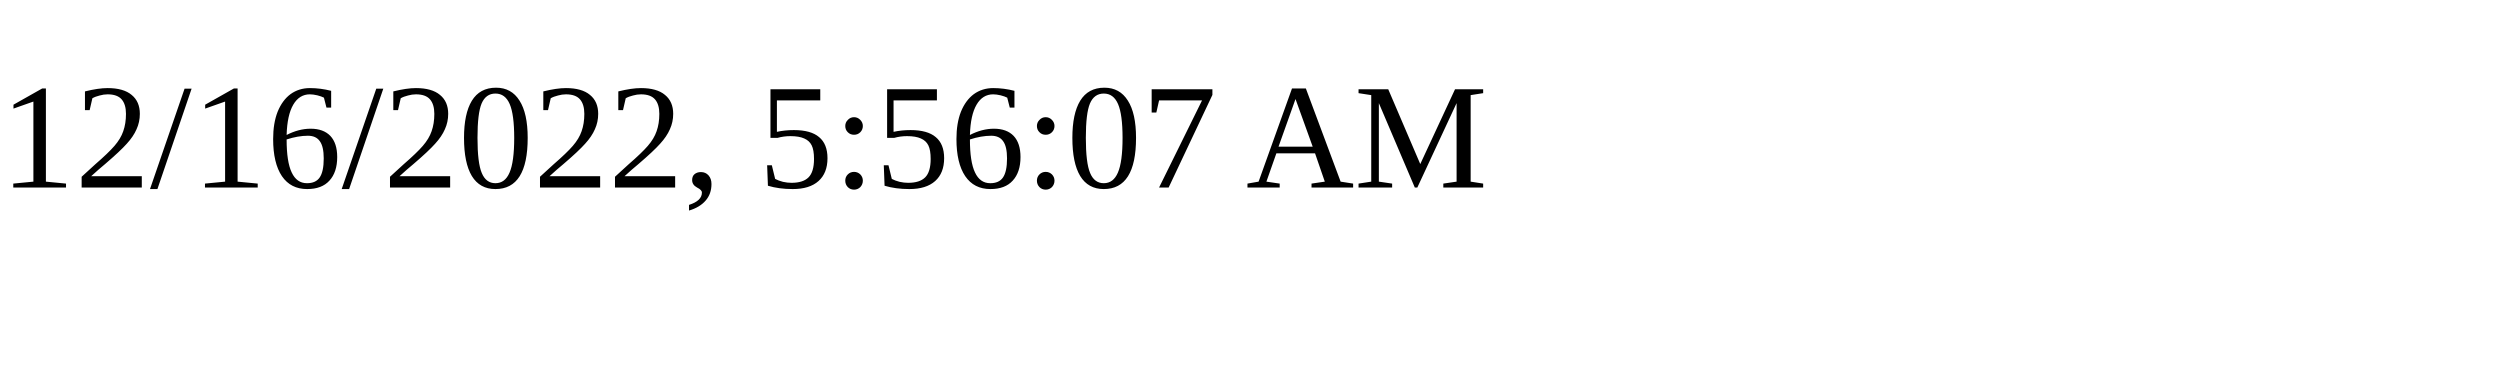
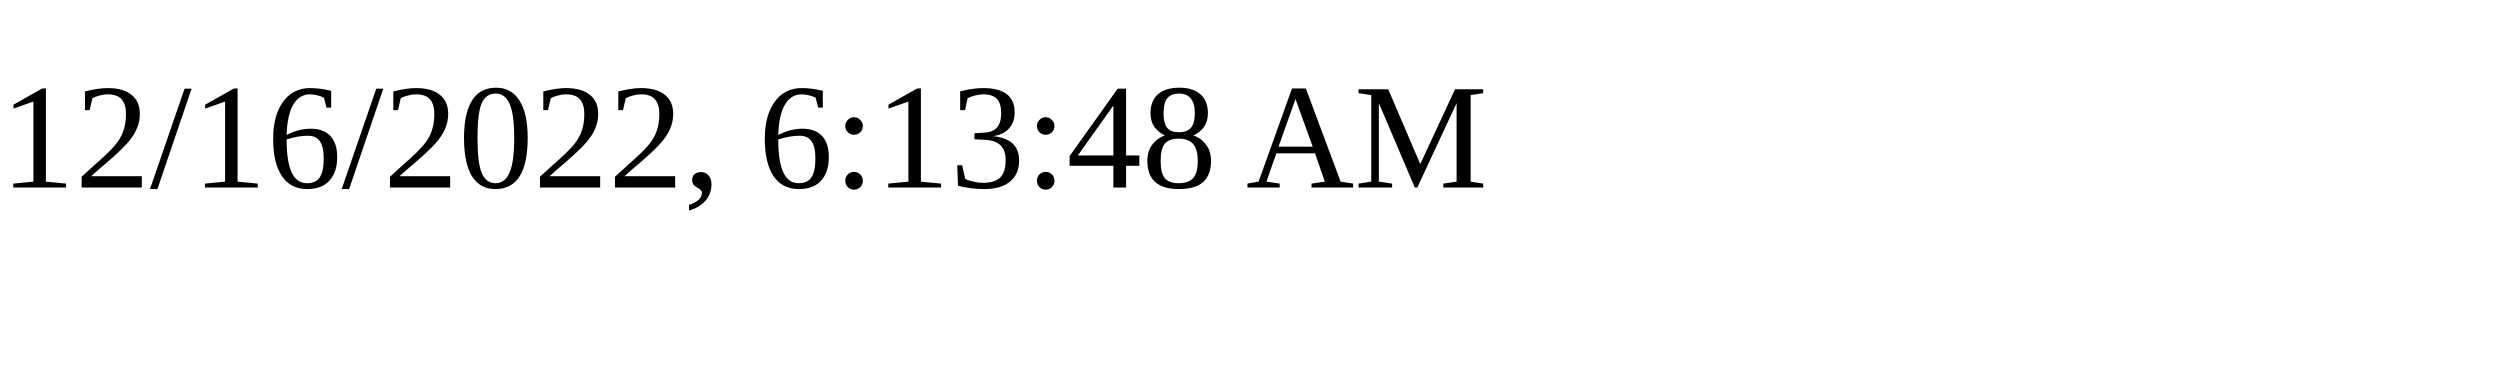
<svg xmlns="http://www.w3.org/2000/svg" height="30" width="200">
-   <text x="0" y="15">12/16/2022, 5:56:07 AM</text>
+   <text x="0" y="15">12/16/2022, 6:13:48 AM</text>
</svg>
